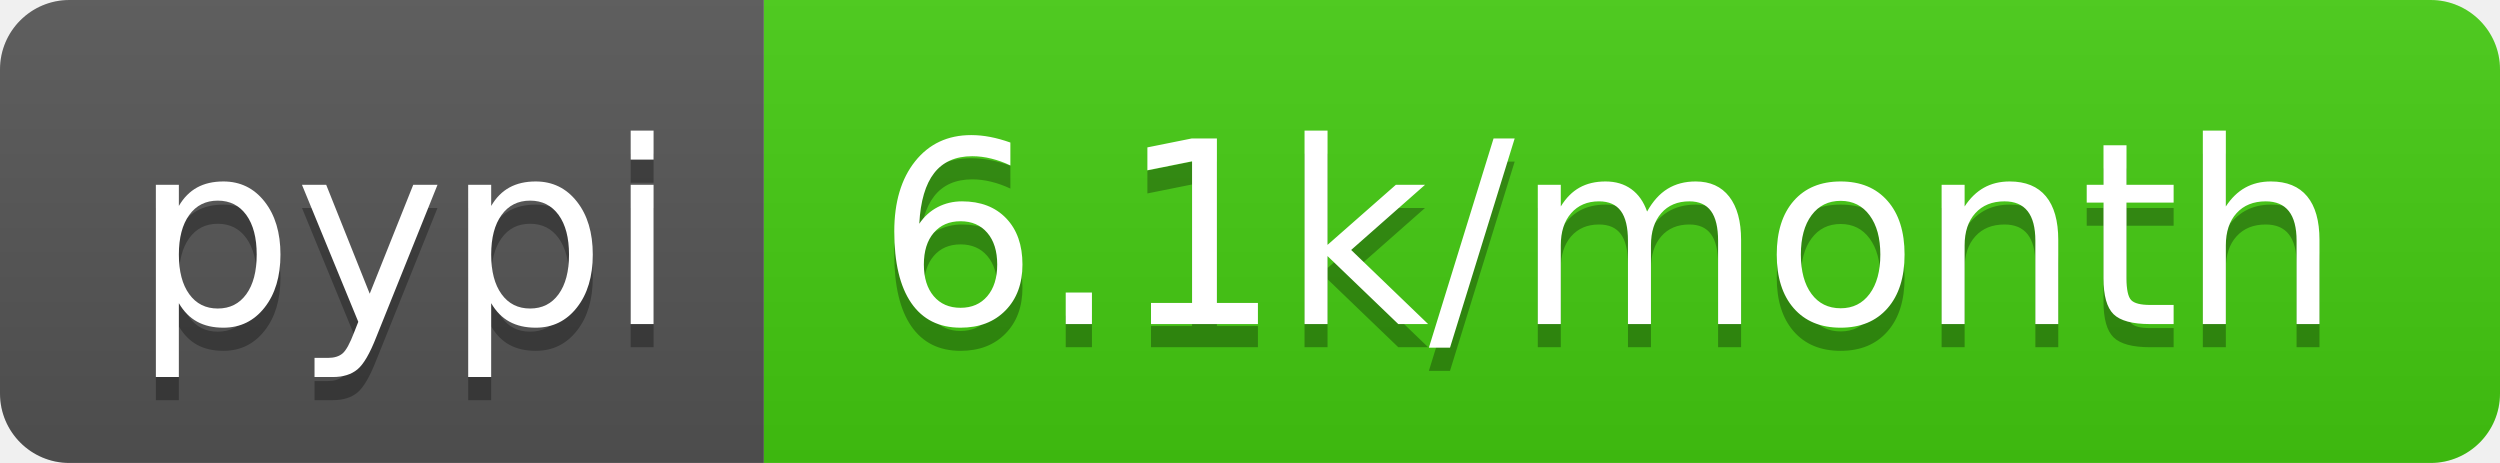
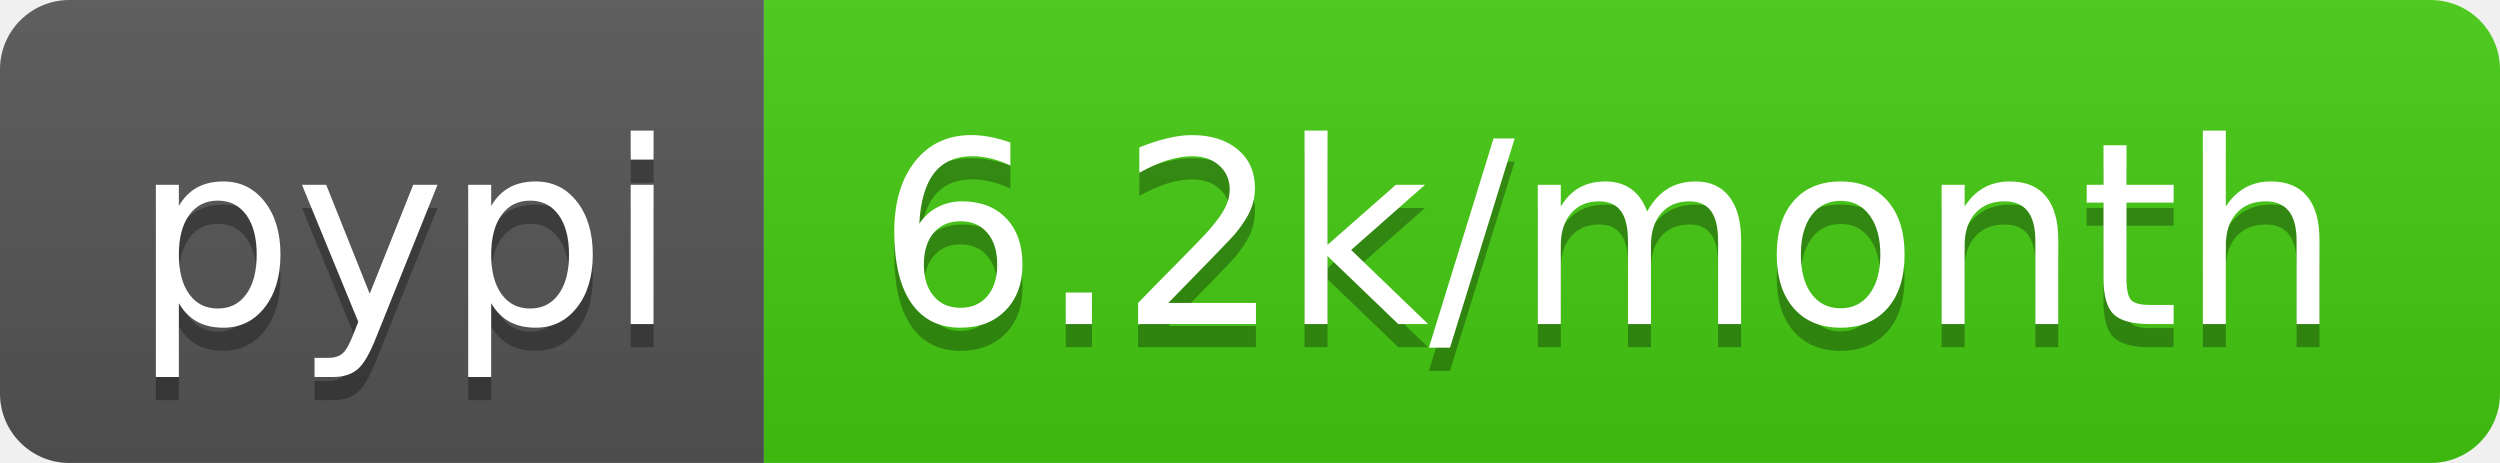
- <svg xmlns="http://www.w3.org/2000/svg" width="108" height="20" role="img" aria-label="pypi: 6.1k/month">
+ <svg xmlns="http://www.w3.org/2000/svg" width="108" height="20" role="img" aria-label="pypi: 6.2k/month">
  <linearGradient id="s" x2="0" y2="100%">
    <stop offset="0" stop-color="#bbb" stop-opacity=".1" />
    <stop offset="1" stop-opacity=".1" />
  </linearGradient>
  <clipPath id="r">
    <rect width="108" height="20" rx="3" fill="#fff" />
  </clipPath>
  <g clip-path="url(#r)">
    <rect width="33" height="20" fill="#555" />
    <rect x="33" width="75" height="20" fill="#4c1" />
    <rect width="108" height="20" fill="url(#s)" />
  </g>
  <g fill="#fff" text-anchor="middle" font-family="Verdana,Geneva,DejaVu Sans,sans-serif" text-rendering="geometricPrecision" font-size="110">
    <text aria-hidden="true" x="175" y="150" fill="#010101" fill-opacity=".3" transform="scale(.1)" textLength="230">pypi</text>
    <text x="175" y="140" transform="scale(.1)" fill="#fff" textLength="230">pypi</text>
-     <text aria-hidden="true" x="695" y="150" fill="#010101" fill-opacity=".3" transform="scale(.1)" textLength="650">6.1k/month</text>
-     <text x="695" y="140" transform="scale(.1)" fill="#fff" textLength="650">6.1k/month</text>
+     <text aria-hidden="true" x="695" y="150" fill="#010101" fill-opacity=".3" transform="scale(.1)" textLength="650">6.2k/month</text>
+     <text x="695" y="140" transform="scale(.1)" fill="#fff" textLength="650">6.2k/month</text>
  </g>
</svg>
